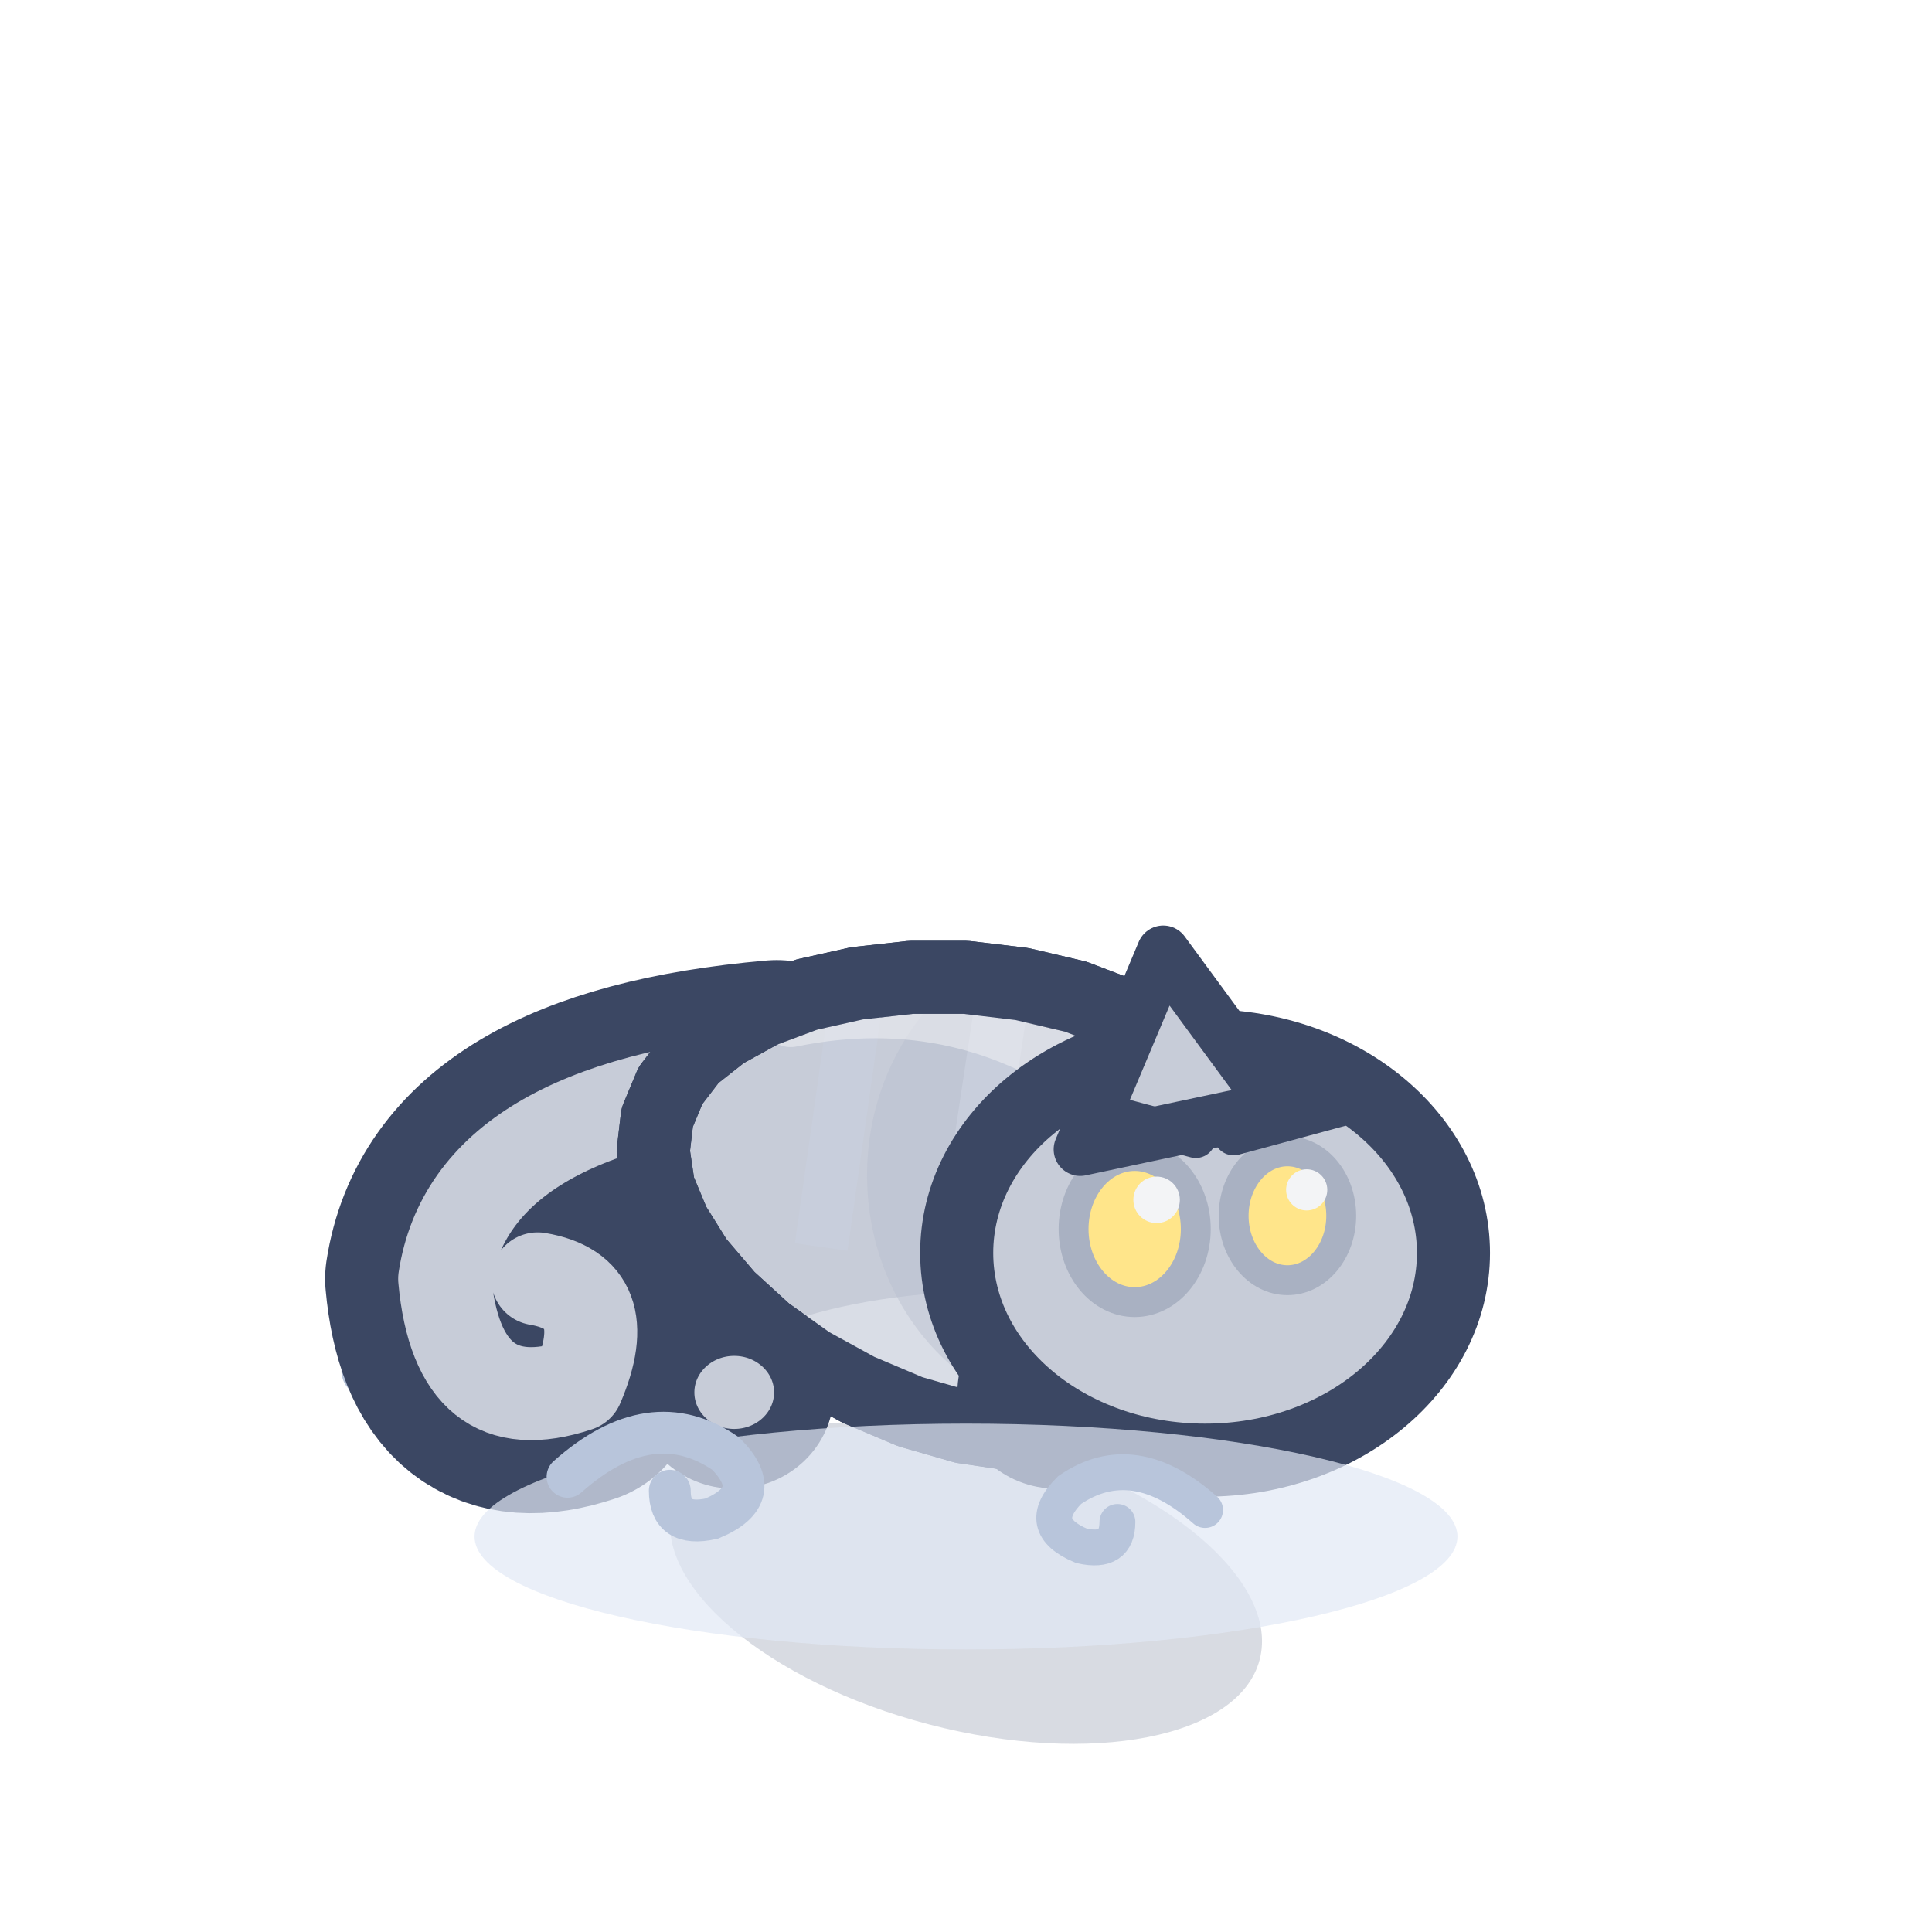
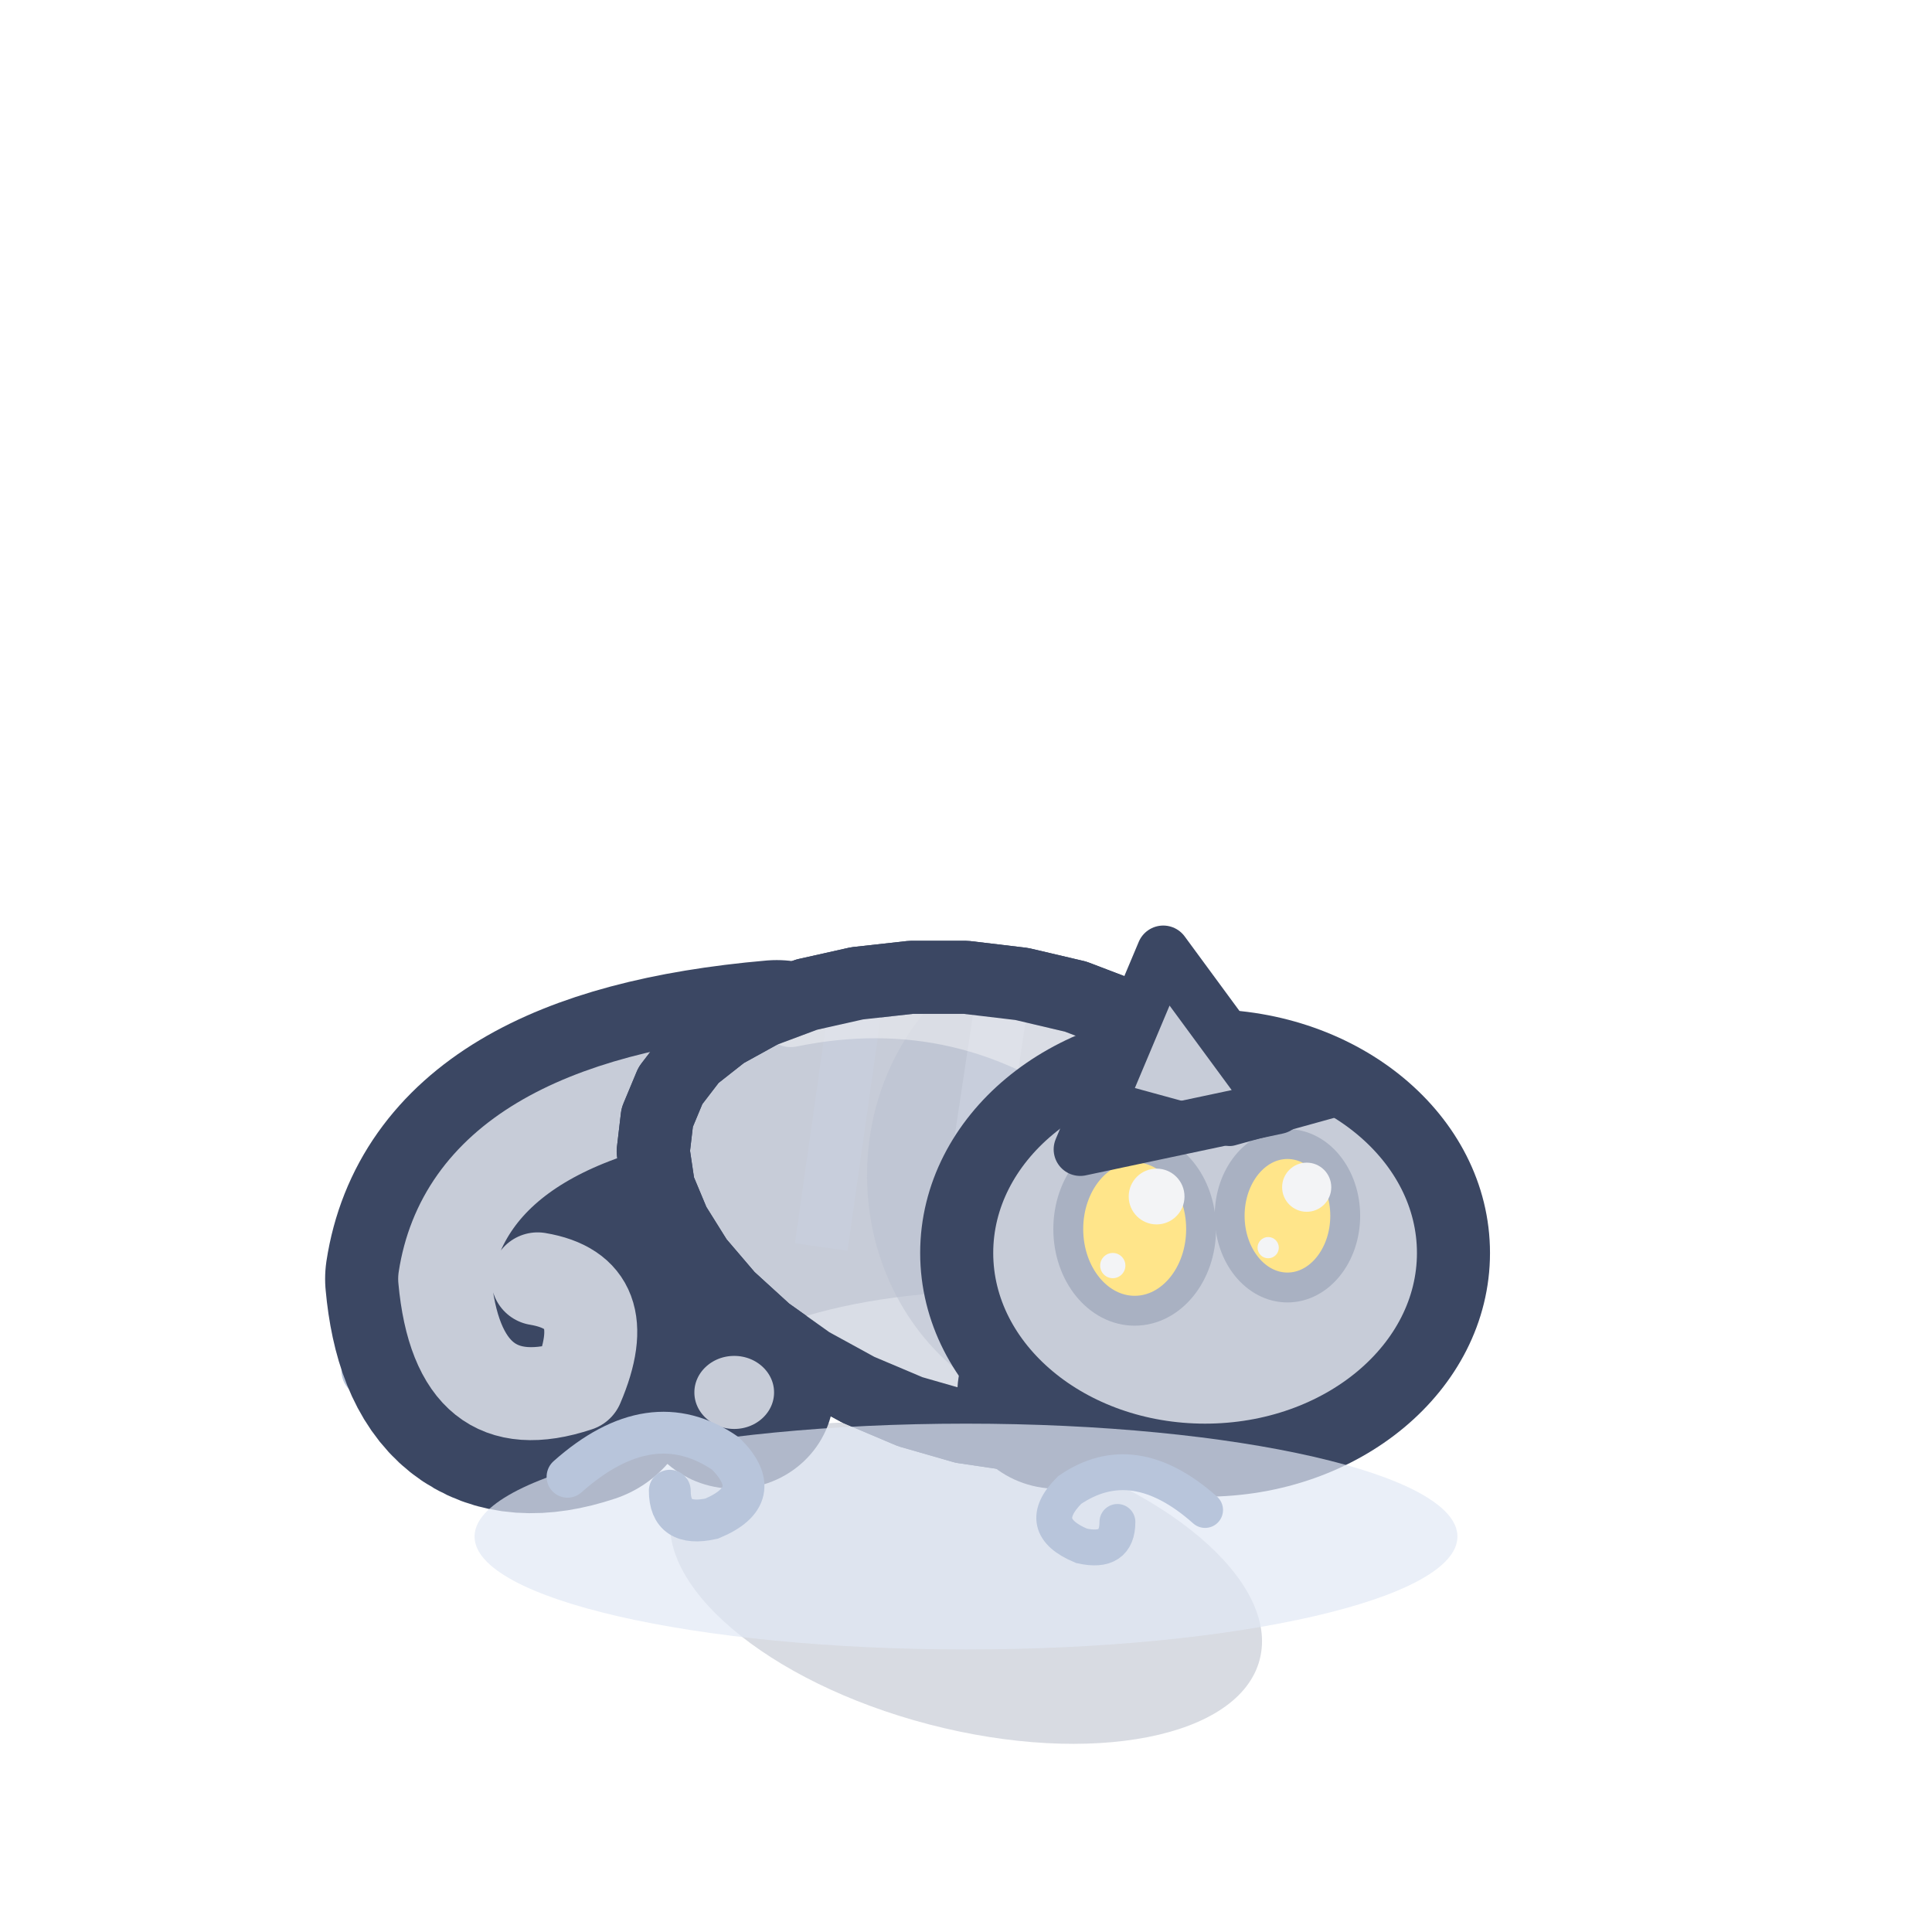
<svg xmlns="http://www.w3.org/2000/svg" width="32" height="32" viewBox="-16 -26 32 32">
  <g transform="scale(1.1)">
    <path d="M-9,-3 q1.62,-1.44 3.06,-0.45 q0.81,0.81 -0.27,1.26 q-0.81,0.18 -0.81,-0.54" fill="none" stroke="#B8C5DB" stroke-width="0.81" stroke-linecap="round" />
    <ellipse cx="0" cy="0.2" rx="4.57" ry="2.2" fill="rgba(60,75,110,.2)" transform="rotate(14.61 0 0.2)" />
    <path d="M-2.85,-7.38 Q-7.45,-6.98 -7.85,-4.38 Q-7.65,-2.18 -5.85,-2.78 Q-5.25,-4.18 -6.45,-4.38" fill="none" stroke="#3B4763" stroke-width="3.6" stroke-linecap="round" stroke-linejoin="round" />
    <path d="M-2.85,-7.38 Q-7.45,-6.98 -7.85,-4.38 Q-7.65,-2.18 -5.85,-2.78 Q-5.25,-4.18 -6.45,-4.38" fill="none" stroke="#C7CCD8" stroke-width="1.4" stroke-linecap="round" stroke-linejoin="round" />
    <path d="M4.65,-4.39 L4.42,-3.78 L4.05,-3.23 L3.56,-2.77 L2.97,-2.41 L2.3,-2.16 L1.56,-2.04 L0.77,-2.03 L-0.04,-2.15 L-0.84,-2.38 L-1.62,-2.71 L-2.35,-3.11 L-3.01,-3.58 L-3.58,-4.1 L-4.05,-4.65 L-4.4,-5.21 L-4.63,-5.76 L-4.71,-6.3 L-4.65,-6.81 L-4.45,-7.29 L-4.12,-7.72 L-3.65,-8.09 L-3.07,-8.41 L-2.4,-8.66 L-1.64,-8.83 L-0.83,-8.92 L0,-8.92 L0.84,-8.82 L1.65,-8.63 L2.41,-8.34 L3.1,-7.95 L3.68,-7.48 L4.15,-6.93 L4.49,-6.33 L4.69,-5.69 L4.74,-5.03 Z" fill="#C7CCD8" stroke="#3B4763" stroke-width="1.1" stroke-linejoin="round" stroke-linecap="round" />
    <clipPath id="q3chameleonavantrepos">
      <path d="M4.65,-4.39 L4.42,-3.78 L4.05,-3.23 L3.56,-2.77 L2.97,-2.41 L2.3,-2.16 L1.56,-2.04 L0.77,-2.03 L-0.04,-2.15 L-0.84,-2.38 L-1.62,-2.71 L-2.35,-3.11 L-3.01,-3.58 L-3.58,-4.1 L-4.05,-4.65 L-4.4,-5.21 L-4.63,-5.76 L-4.71,-6.3 L-4.65,-6.81 L-4.45,-7.29 L-4.12,-7.72 L-3.65,-8.09 L-3.07,-8.41 L-2.4,-8.66 L-1.64,-8.83 L-0.83,-8.92 L0,-8.92 L0.84,-8.82 L1.65,-8.63 L2.41,-8.34 L3.1,-7.95 L3.68,-7.48 L4.15,-6.93 L4.49,-6.33 L4.69,-5.69 L4.74,-5.03 Z" />
    </clipPath>
    <g clip-path="url(#q3chameleonavantrepos)">
      <ellipse cx="0.5" cy="-2.54" rx="4.57" ry="1.66" fill="#D9DDE6" />
      <ellipse cx="1.87" cy="-5.94" rx="3.36" ry="3.66" fill="#B9BFCE" opacity="0.45" />
      <path d="M-1.58,-9.08 L-2.18,-4.86" stroke="#C8CEDC" stroke-width="0.8" />
      <path d="M0.56,-8.7 L-0.11,-4.24" stroke="#C8CEDC" stroke-width="0.8" />
      <path d="M2.7,-8.32 L1.97,-3.63" stroke="#C8CEDC" stroke-width="0.8" />
      <path d="M-2.64,-8.32 Q0,-8.86 2.16,-7.21" fill="none" stroke="#F3F4F6" stroke-width="0.9" stroke-linecap="round" opacity="0.5" />
    </g>
    <path d="M4.65,-4.39 L4.42,-3.78 L4.05,-3.23 L3.56,-2.77 L2.97,-2.41 L2.3,-2.16 L1.56,-2.04 L0.77,-2.03 L-0.04,-2.15 L-0.84,-2.38 L-1.62,-2.71 L-2.35,-3.11 L-3.01,-3.58 L-3.58,-4.1 L-4.05,-4.65 L-4.4,-5.21 L-4.63,-5.76 L-4.71,-6.3 L-4.65,-6.81 L-4.45,-7.29 L-4.12,-7.72 L-3.65,-8.09 L-3.07,-8.41 L-2.4,-8.66 L-1.64,-8.83 L-0.83,-8.92 L0,-8.92 L0.84,-8.82 L1.65,-8.63 L2.41,-8.34 L3.1,-7.95 L3.68,-7.48 L4.15,-6.93 L4.49,-6.33 L4.69,-5.69 L4.74,-5.03 Z" fill="none" stroke="#3B4763" stroke-width="1.1" stroke-linejoin="round" stroke-linecap="round" />
    <ellipse cx="1.37" cy="-2.67" rx="1.05" ry="1" fill="#C7CCD8" stroke="#3B4763" stroke-width="0.9" stroke-linejoin="round" stroke-linecap="round" />
    <ellipse cx="-3.49" cy="-2.67" rx="1.05" ry="1" fill="#C7CCD8" stroke="#3B4763" stroke-width="0.9" stroke-linejoin="round" stroke-linecap="round" />
    <ellipse cx="3.6" cy="-4.77" rx="3.74" ry="3.12" fill="#C7CCD8" stroke="#3B4763" stroke-width="1.1" stroke-linejoin="round" stroke-linecap="round" />
-     <ellipse cx="2.54" cy="-5.13" rx="0.92" ry="1.1" fill="#FFE58A" stroke="#A9B1C2" stroke-width="0.45" />
-     <ellipse cx="2.87" cy="-5.57" rx="0.35" ry="0.35" fill="#F3F4F6" stroke="none" />
-     <ellipse cx="4.84" cy="-5.33" rx="0.81" ry="0.97" fill="#FFE58A" stroke="#A9B1C2" stroke-width="0.45" />
-     <ellipse cx="5.13" cy="-5.72" rx="0.31" ry="0.31" fill="#F3F4F6" stroke="none" />
+     <ellipse cx="2.54" cy="-5.13" rx="1" ry="1.23" fill="#FFE58A" stroke="#A9B1C2" stroke-width="0.45" />
+     <ellipse cx="2.87" cy="-5.62" rx="0.42" ry="0.42" fill="#F3F4F6" stroke="none" />
+     <ellipse cx="2.21" cy="-4.58" rx="0.19" ry="0.19" fill="#F3F4F6" stroke="none" />
+     <ellipse cx="4.84" cy="-5.33" rx="0.87" ry="1.08" fill="#FFE58A" stroke="#A9B1C2" stroke-width="0.45" />
+     <ellipse cx="5.13" cy="-5.76" rx="0.37" ry="0.37" fill="#F3F4F6" stroke="none" />
+     <ellipse cx="4.55" cy="-4.85" rx="0.16" ry="0.16" fill="#F3F4F6" stroke="none" />
    <path d="M1.72,-6.33 L2.97,-9.3 L4.69,-6.96 Z" fill="#C7CCD8" stroke="#3B4763" stroke-width="0.8" stroke-linejoin="round" stroke-linecap="round" />
-     <line x1="1.4" y1="-7.05" x2="3.46" y2="-6.5" stroke="#3B4763" stroke-width="0.6" stroke-linecap="round" />
-     <line x1="5.84" y1="-7.03" x2="4.03" y2="-6.54" stroke="#3B4763" stroke-width="0.6" stroke-linecap="round" />
+     <line x1="1.31" y1="-7.28" x2="3.54" y2="-6.67" stroke="#3B4763" stroke-width="0.6" stroke-linecap="round" />
+     <line x1="5.92" y1="-7.22" x2="3.97" y2="-6.68" stroke="#3B4763" stroke-width="0.6" stroke-linecap="round" />
    <ellipse cx="0" cy="-0.5" rx="7.4" ry="1.7" fill="rgba(226,233,246,.7)" />
    <path d="M-6,-1.4 q1.26,-1.12 2.38,-0.35 q0.63,0.63 -0.21,0.98 q-0.63,0.14 -0.63,-0.42" fill="none" stroke="#B8C5DB" stroke-width="0.63" stroke-linecap="round" />
    <path d="M3.6,-0.9 q-1.08,-0.96 -2.04,-0.3 q-0.54,0.54 0.18,0.84 q0.54,0.12 0.54,-0.36" fill="none" stroke="#B8C5DB" stroke-width="0.54" stroke-linecap="round" />
  </g>
</svg>
